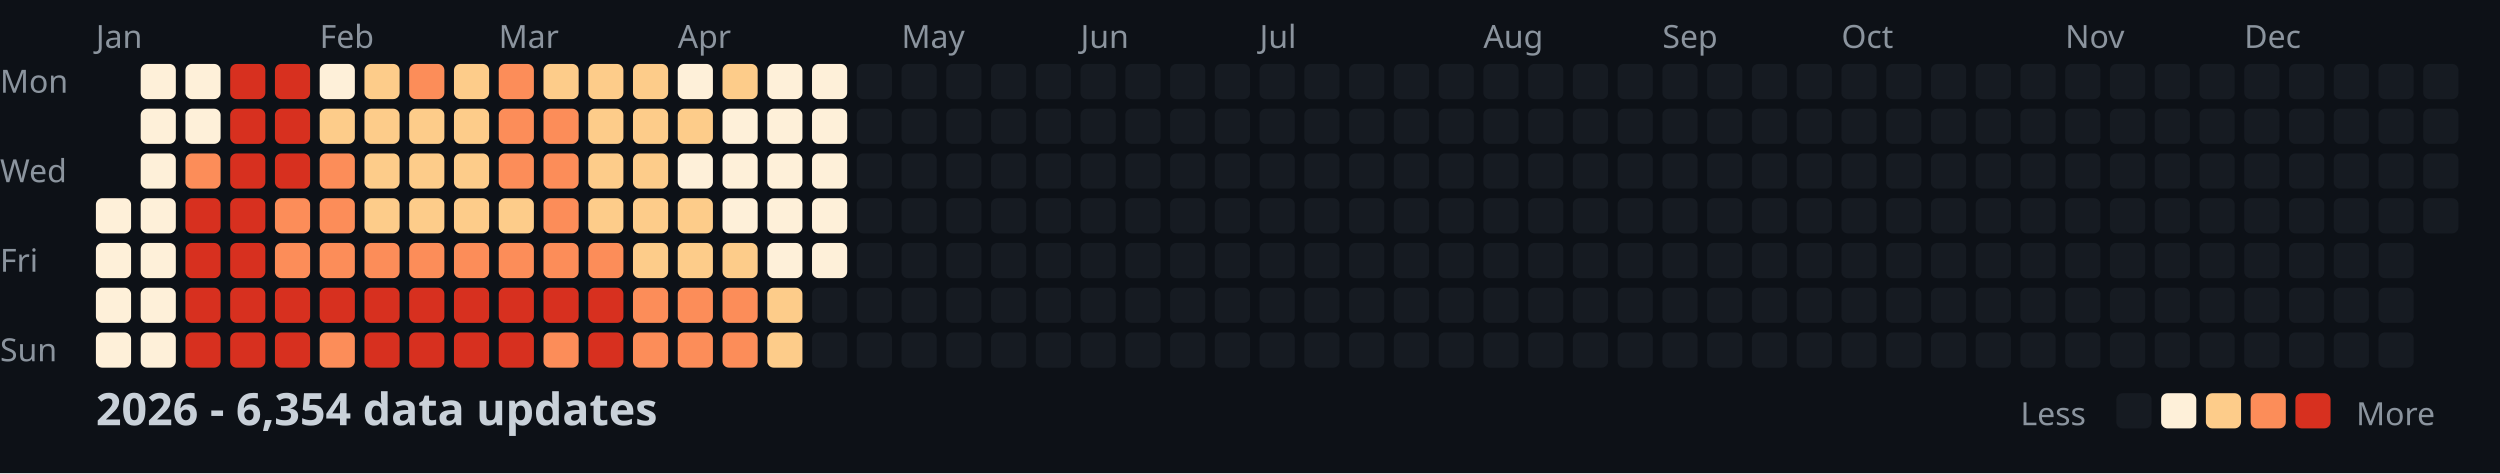
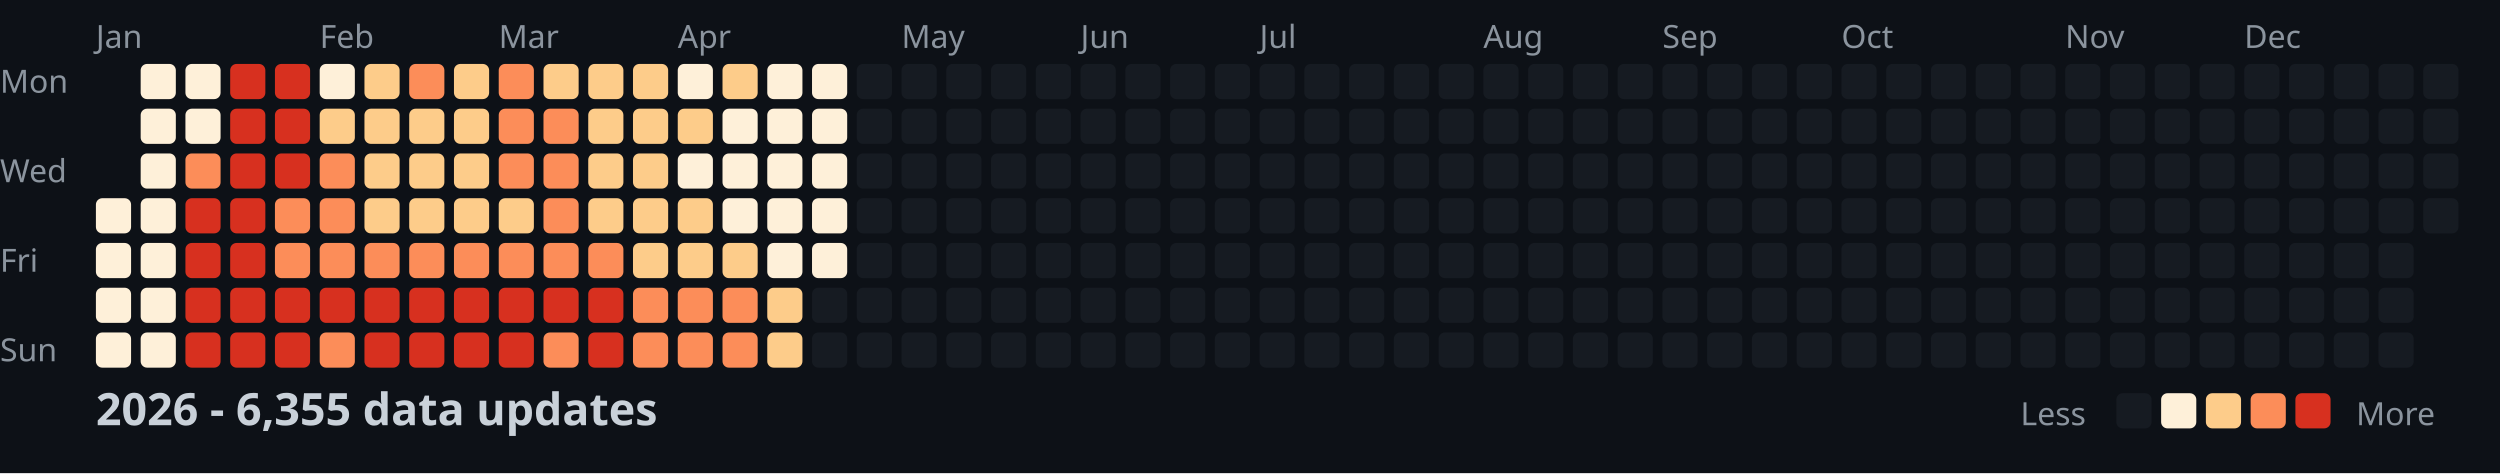
<svg xmlns="http://www.w3.org/2000/svg" width="782" height="148">
  <style>
    .month { font: 10px sans-serif; fill: #8b949e; }
    .day { font: 10px sans-serif; fill: #8b949e; }
    .title { font: bold 14px sans-serif; fill: #c9d1d9; }
    .legend { font: 10px sans-serif; fill: #8b949e; }
  </style>
  <rect width="100%" height="100%" fill="#0d1117" />
  <text x="0" y="29" class="day">Mon</text>
  <text x="0" y="57" class="day">Wed</text>
  <text x="0" y="85" class="day">Fri</text>
  <text x="0" y="113" class="day">Sun</text>
  <text x="30" y="15" class="month">Jan</text>
  <text x="100" y="15" class="month">Feb</text>
  <text x="156" y="15" class="month">Mar</text>
  <text x="212" y="15" class="month">Apr</text>
  <text x="282" y="15" class="month">May</text>
  <text x="338" y="15" class="month">Jun</text>
  <text x="394" y="15" class="month">Jul</text>
  <text x="464" y="15" class="month">Aug</text>
  <text x="520" y="15" class="month">Sep</text>
  <text x="576" y="15" class="month">Oct</text>
  <text x="646" y="15" class="month">Nov</text>
  <text x="702" y="15" class="month">Dec</text>
  <rect x="30" y="62" width="11" height="11" fill="#fef0d9" rx="2" />
  <rect x="30" y="76" width="11" height="11" fill="#fef0d9" rx="2" />
  <rect x="30" y="90" width="11" height="11" fill="#fef0d9" rx="2" />
  <rect x="30" y="104" width="11" height="11" fill="#fef0d9" rx="2" />
  <rect x="44" y="20" width="11" height="11" fill="#fef0d9" rx="2" />
  <rect x="44" y="34" width="11" height="11" fill="#fef0d9" rx="2" />
  <rect x="44" y="48" width="11" height="11" fill="#fef0d9" rx="2" />
  <rect x="44" y="62" width="11" height="11" fill="#fef0d9" rx="2" />
  <rect x="44" y="76" width="11" height="11" fill="#fef0d9" rx="2" />
  <rect x="44" y="90" width="11" height="11" fill="#fef0d9" rx="2" />
  <rect x="44" y="104" width="11" height="11" fill="#fef0d9" rx="2" />
  <rect x="58" y="20" width="11" height="11" fill="#fef0d9" rx="2" />
  <rect x="58" y="34" width="11" height="11" fill="#fef0d9" rx="2" />
  <rect x="58" y="48" width="11" height="11" fill="#fc8d59" rx="2" />
  <rect x="58" y="62" width="11" height="11" fill="#d7301f" rx="2" />
  <rect x="58" y="76" width="11" height="11" fill="#d7301f" rx="2" />
  <rect x="58" y="90" width="11" height="11" fill="#d7301f" rx="2" />
  <rect x="58" y="104" width="11" height="11" fill="#d7301f" rx="2" />
  <rect x="72" y="20" width="11" height="11" fill="#d7301f" rx="2" />
  <rect x="72" y="34" width="11" height="11" fill="#d7301f" rx="2" />
  <rect x="72" y="48" width="11" height="11" fill="#d7301f" rx="2" />
  <rect x="72" y="62" width="11" height="11" fill="#d7301f" rx="2" />
  <rect x="72" y="76" width="11" height="11" fill="#d7301f" rx="2" />
  <rect x="72" y="90" width="11" height="11" fill="#d7301f" rx="2" />
  <rect x="72" y="104" width="11" height="11" fill="#d7301f" rx="2" />
  <rect x="86" y="20" width="11" height="11" fill="#d7301f" rx="2" />
  <rect x="86" y="34" width="11" height="11" fill="#d7301f" rx="2" />
  <rect x="86" y="48" width="11" height="11" fill="#d7301f" rx="2" />
  <rect x="86" y="62" width="11" height="11" fill="#fc8d59" rx="2" />
  <rect x="86" y="76" width="11" height="11" fill="#fc8d59" rx="2" />
  <rect x="86" y="90" width="11" height="11" fill="#d7301f" rx="2" />
  <rect x="86" y="104" width="11" height="11" fill="#d7301f" rx="2" />
  <rect x="100" y="20" width="11" height="11" fill="#fef0d9" rx="2" />
  <rect x="100" y="34" width="11" height="11" fill="#fdcc8a" rx="2" />
  <rect x="100" y="48" width="11" height="11" fill="#fc8d59" rx="2" />
  <rect x="100" y="62" width="11" height="11" fill="#fc8d59" rx="2" />
  <rect x="100" y="76" width="11" height="11" fill="#fc8d59" rx="2" />
  <rect x="100" y="90" width="11" height="11" fill="#d7301f" rx="2" />
  <rect x="100" y="104" width="11" height="11" fill="#fc8d59" rx="2" />
  <rect x="114" y="20" width="11" height="11" fill="#fdcc8a" rx="2" />
  <rect x="114" y="34" width="11" height="11" fill="#fdcc8a" rx="2" />
  <rect x="114" y="48" width="11" height="11" fill="#fdcc8a" rx="2" />
  <rect x="114" y="62" width="11" height="11" fill="#fdcc8a" rx="2" />
  <rect x="114" y="76" width="11" height="11" fill="#fc8d59" rx="2" />
  <rect x="114" y="90" width="11" height="11" fill="#d7301f" rx="2" />
  <rect x="114" y="104" width="11" height="11" fill="#d7301f" rx="2" />
  <rect x="128" y="20" width="11" height="11" fill="#fc8d59" rx="2" />
  <rect x="128" y="34" width="11" height="11" fill="#fdcc8a" rx="2" />
  <rect x="128" y="48" width="11" height="11" fill="#fdcc8a" rx="2" />
  <rect x="128" y="62" width="11" height="11" fill="#fdcc8a" rx="2" />
  <rect x="128" y="76" width="11" height="11" fill="#fc8d59" rx="2" />
  <rect x="128" y="90" width="11" height="11" fill="#d7301f" rx="2" />
  <rect x="128" y="104" width="11" height="11" fill="#d7301f" rx="2" />
  <rect x="142" y="20" width="11" height="11" fill="#fdcc8a" rx="2" />
  <rect x="142" y="34" width="11" height="11" fill="#fdcc8a" rx="2" />
  <rect x="142" y="48" width="11" height="11" fill="#fdcc8a" rx="2" />
  <rect x="142" y="62" width="11" height="11" fill="#fdcc8a" rx="2" />
  <rect x="142" y="76" width="11" height="11" fill="#fc8d59" rx="2" />
  <rect x="142" y="90" width="11" height="11" fill="#d7301f" rx="2" />
  <rect x="142" y="104" width="11" height="11" fill="#d7301f" rx="2" />
  <rect x="156" y="20" width="11" height="11" fill="#fc8d59" rx="2" />
  <rect x="156" y="34" width="11" height="11" fill="#fc8d59" rx="2" />
  <rect x="156" y="48" width="11" height="11" fill="#fc8d59" rx="2" />
  <rect x="156" y="62" width="11" height="11" fill="#fdcc8a" rx="2" />
  <rect x="156" y="76" width="11" height="11" fill="#fc8d59" rx="2" />
  <rect x="156" y="90" width="11" height="11" fill="#d7301f" rx="2" />
  <rect x="156" y="104" width="11" height="11" fill="#d7301f" rx="2" />
  <rect x="170" y="20" width="11" height="11" fill="#fdcc8a" rx="2" />
  <rect x="170" y="34" width="11" height="11" fill="#fc8d59" rx="2" />
  <rect x="170" y="48" width="11" height="11" fill="#fc8d59" rx="2" />
  <rect x="170" y="62" width="11" height="11" fill="#fc8d59" rx="2" />
  <rect x="170" y="76" width="11" height="11" fill="#fc8d59" rx="2" />
  <rect x="170" y="90" width="11" height="11" fill="#d7301f" rx="2" />
  <rect x="170" y="104" width="11" height="11" fill="#fc8d59" rx="2" />
  <rect x="184" y="20" width="11" height="11" fill="#fdcc8a" rx="2" />
  <rect x="184" y="34" width="11" height="11" fill="#fdcc8a" rx="2" />
  <rect x="184" y="48" width="11" height="11" fill="#fdcc8a" rx="2" />
  <rect x="184" y="62" width="11" height="11" fill="#fdcc8a" rx="2" />
  <rect x="184" y="76" width="11" height="11" fill="#fc8d59" rx="2" />
  <rect x="184" y="90" width="11" height="11" fill="#d7301f" rx="2" />
  <rect x="184" y="104" width="11" height="11" fill="#d7301f" rx="2" />
  <rect x="198" y="20" width="11" height="11" fill="#fdcc8a" rx="2" />
  <rect x="198" y="34" width="11" height="11" fill="#fdcc8a" rx="2" />
  <rect x="198" y="48" width="11" height="11" fill="#fdcc8a" rx="2" />
  <rect x="198" y="62" width="11" height="11" fill="#fdcc8a" rx="2" />
  <rect x="198" y="76" width="11" height="11" fill="#fdcc8a" rx="2" />
  <rect x="198" y="90" width="11" height="11" fill="#fc8d59" rx="2" />
  <rect x="198" y="104" width="11" height="11" fill="#fc8d59" rx="2" />
  <rect x="212" y="20" width="11" height="11" fill="#fef0d9" rx="2" />
  <rect x="212" y="34" width="11" height="11" fill="#fdcc8a" rx="2" />
  <rect x="212" y="48" width="11" height="11" fill="#fef0d9" rx="2" />
  <rect x="212" y="62" width="11" height="11" fill="#fdcc8a" rx="2" />
  <rect x="212" y="76" width="11" height="11" fill="#fdcc8a" rx="2" />
  <rect x="212" y="90" width="11" height="11" fill="#fc8d59" rx="2" />
  <rect x="212" y="104" width="11" height="11" fill="#fc8d59" rx="2" />
  <rect x="226" y="20" width="11" height="11" fill="#fdcc8a" rx="2" />
  <rect x="226" y="34" width="11" height="11" fill="#fef0d9" rx="2" />
  <rect x="226" y="48" width="11" height="11" fill="#fef0d9" rx="2" />
  <rect x="226" y="62" width="11" height="11" fill="#fef0d9" rx="2" />
  <rect x="226" y="76" width="11" height="11" fill="#fdcc8a" rx="2" />
  <rect x="226" y="90" width="11" height="11" fill="#fc8d59" rx="2" />
  <rect x="226" y="104" width="11" height="11" fill="#fc8d59" rx="2" />
  <rect x="240" y="20" width="11" height="11" fill="#fef0d9" rx="2" />
  <rect x="240" y="34" width="11" height="11" fill="#fef0d9" rx="2" />
  <rect x="240" y="48" width="11" height="11" fill="#fef0d9" rx="2" />
  <rect x="240" y="62" width="11" height="11" fill="#fef0d9" rx="2" />
  <rect x="240" y="76" width="11" height="11" fill="#fef0d9" rx="2" />
  <rect x="240" y="90" width="11" height="11" fill="#fdcc8a" rx="2" />
  <rect x="240" y="104" width="11" height="11" fill="#fdcc8a" rx="2" />
  <rect x="254" y="20" width="11" height="11" fill="#fef0d9" rx="2" />
  <rect x="254" y="34" width="11" height="11" fill="#fef0d9" rx="2" />
  <rect x="254" y="48" width="11" height="11" fill="#fef0d9" rx="2" />
  <rect x="254" y="62" width="11" height="11" fill="#fef0d9" rx="2" />
  <rect x="254" y="76" width="11" height="11" fill="#fef0d9" rx="2" />
  <rect x="254" y="90" width="11" height="11" fill="#161b22" rx="2" />
  <rect x="254" y="104" width="11" height="11" fill="#161b22" rx="2" />
  <rect x="268" y="20" width="11" height="11" fill="#161b22" rx="2" />
  <rect x="268" y="34" width="11" height="11" fill="#161b22" rx="2" />
  <rect x="268" y="48" width="11" height="11" fill="#161b22" rx="2" />
  <rect x="268" y="62" width="11" height="11" fill="#161b22" rx="2" />
  <rect x="268" y="76" width="11" height="11" fill="#161b22" rx="2" />
  <rect x="268" y="90" width="11" height="11" fill="#161b22" rx="2" />
  <rect x="268" y="104" width="11" height="11" fill="#161b22" rx="2" />
  <rect x="282" y="20" width="11" height="11" fill="#161b22" rx="2" />
  <rect x="282" y="34" width="11" height="11" fill="#161b22" rx="2" />
  <rect x="282" y="48" width="11" height="11" fill="#161b22" rx="2" />
  <rect x="282" y="62" width="11" height="11" fill="#161b22" rx="2" />
  <rect x="282" y="76" width="11" height="11" fill="#161b22" rx="2" />
  <rect x="282" y="90" width="11" height="11" fill="#161b22" rx="2" />
  <rect x="282" y="104" width="11" height="11" fill="#161b22" rx="2" />
  <rect x="296" y="20" width="11" height="11" fill="#161b22" rx="2" />
  <rect x="296" y="34" width="11" height="11" fill="#161b22" rx="2" />
  <rect x="296" y="48" width="11" height="11" fill="#161b22" rx="2" />
  <rect x="296" y="62" width="11" height="11" fill="#161b22" rx="2" />
  <rect x="296" y="76" width="11" height="11" fill="#161b22" rx="2" />
  <rect x="296" y="90" width="11" height="11" fill="#161b22" rx="2" />
  <rect x="296" y="104" width="11" height="11" fill="#161b22" rx="2" />
  <rect x="310" y="20" width="11" height="11" fill="#161b22" rx="2" />
  <rect x="310" y="34" width="11" height="11" fill="#161b22" rx="2" />
  <rect x="310" y="48" width="11" height="11" fill="#161b22" rx="2" />
  <rect x="310" y="62" width="11" height="11" fill="#161b22" rx="2" />
  <rect x="310" y="76" width="11" height="11" fill="#161b22" rx="2" />
  <rect x="310" y="90" width="11" height="11" fill="#161b22" rx="2" />
  <rect x="310" y="104" width="11" height="11" fill="#161b22" rx="2" />
  <rect x="324" y="20" width="11" height="11" fill="#161b22" rx="2" />
  <rect x="324" y="34" width="11" height="11" fill="#161b22" rx="2" />
  <rect x="324" y="48" width="11" height="11" fill="#161b22" rx="2" />
  <rect x="324" y="62" width="11" height="11" fill="#161b22" rx="2" />
  <rect x="324" y="76" width="11" height="11" fill="#161b22" rx="2" />
  <rect x="324" y="90" width="11" height="11" fill="#161b22" rx="2" />
  <rect x="324" y="104" width="11" height="11" fill="#161b22" rx="2" />
  <rect x="338" y="20" width="11" height="11" fill="#161b22" rx="2" />
  <rect x="338" y="34" width="11" height="11" fill="#161b22" rx="2" />
  <rect x="338" y="48" width="11" height="11" fill="#161b22" rx="2" />
  <rect x="338" y="62" width="11" height="11" fill="#161b22" rx="2" />
  <rect x="338" y="76" width="11" height="11" fill="#161b22" rx="2" />
  <rect x="338" y="90" width="11" height="11" fill="#161b22" rx="2" />
  <rect x="338" y="104" width="11" height="11" fill="#161b22" rx="2" />
  <rect x="352" y="20" width="11" height="11" fill="#161b22" rx="2" />
  <rect x="352" y="34" width="11" height="11" fill="#161b22" rx="2" />
  <rect x="352" y="48" width="11" height="11" fill="#161b22" rx="2" />
  <rect x="352" y="62" width="11" height="11" fill="#161b22" rx="2" />
  <rect x="352" y="76" width="11" height="11" fill="#161b22" rx="2" />
  <rect x="352" y="90" width="11" height="11" fill="#161b22" rx="2" />
  <rect x="352" y="104" width="11" height="11" fill="#161b22" rx="2" />
  <rect x="366" y="20" width="11" height="11" fill="#161b22" rx="2" />
  <rect x="366" y="34" width="11" height="11" fill="#161b22" rx="2" />
  <rect x="366" y="48" width="11" height="11" fill="#161b22" rx="2" />
  <rect x="366" y="62" width="11" height="11" fill="#161b22" rx="2" />
  <rect x="366" y="76" width="11" height="11" fill="#161b22" rx="2" />
  <rect x="366" y="90" width="11" height="11" fill="#161b22" rx="2" />
  <rect x="366" y="104" width="11" height="11" fill="#161b22" rx="2" />
  <rect x="380" y="20" width="11" height="11" fill="#161b22" rx="2" />
  <rect x="380" y="34" width="11" height="11" fill="#161b22" rx="2" />
  <rect x="380" y="48" width="11" height="11" fill="#161b22" rx="2" />
  <rect x="380" y="62" width="11" height="11" fill="#161b22" rx="2" />
  <rect x="380" y="76" width="11" height="11" fill="#161b22" rx="2" />
  <rect x="380" y="90" width="11" height="11" fill="#161b22" rx="2" />
  <rect x="380" y="104" width="11" height="11" fill="#161b22" rx="2" />
  <rect x="394" y="20" width="11" height="11" fill="#161b22" rx="2" />
  <rect x="394" y="34" width="11" height="11" fill="#161b22" rx="2" />
  <rect x="394" y="48" width="11" height="11" fill="#161b22" rx="2" />
  <rect x="394" y="62" width="11" height="11" fill="#161b22" rx="2" />
  <rect x="394" y="76" width="11" height="11" fill="#161b22" rx="2" />
  <rect x="394" y="90" width="11" height="11" fill="#161b22" rx="2" />
  <rect x="394" y="104" width="11" height="11" fill="#161b22" rx="2" />
  <rect x="408" y="20" width="11" height="11" fill="#161b22" rx="2" />
  <rect x="408" y="34" width="11" height="11" fill="#161b22" rx="2" />
  <rect x="408" y="48" width="11" height="11" fill="#161b22" rx="2" />
  <rect x="408" y="62" width="11" height="11" fill="#161b22" rx="2" />
  <rect x="408" y="76" width="11" height="11" fill="#161b22" rx="2" />
  <rect x="408" y="90" width="11" height="11" fill="#161b22" rx="2" />
  <rect x="408" y="104" width="11" height="11" fill="#161b22" rx="2" />
  <rect x="422" y="20" width="11" height="11" fill="#161b22" rx="2" />
  <rect x="422" y="34" width="11" height="11" fill="#161b22" rx="2" />
  <rect x="422" y="48" width="11" height="11" fill="#161b22" rx="2" />
  <rect x="422" y="62" width="11" height="11" fill="#161b22" rx="2" />
  <rect x="422" y="76" width="11" height="11" fill="#161b22" rx="2" />
  <rect x="422" y="90" width="11" height="11" fill="#161b22" rx="2" />
  <rect x="422" y="104" width="11" height="11" fill="#161b22" rx="2" />
  <rect x="436" y="20" width="11" height="11" fill="#161b22" rx="2" />
  <rect x="436" y="34" width="11" height="11" fill="#161b22" rx="2" />
  <rect x="436" y="48" width="11" height="11" fill="#161b22" rx="2" />
  <rect x="436" y="62" width="11" height="11" fill="#161b22" rx="2" />
  <rect x="436" y="76" width="11" height="11" fill="#161b22" rx="2" />
  <rect x="436" y="90" width="11" height="11" fill="#161b22" rx="2" />
  <rect x="436" y="104" width="11" height="11" fill="#161b22" rx="2" />
  <rect x="450" y="20" width="11" height="11" fill="#161b22" rx="2" />
  <rect x="450" y="34" width="11" height="11" fill="#161b22" rx="2" />
  <rect x="450" y="48" width="11" height="11" fill="#161b22" rx="2" />
  <rect x="450" y="62" width="11" height="11" fill="#161b22" rx="2" />
  <rect x="450" y="76" width="11" height="11" fill="#161b22" rx="2" />
  <rect x="450" y="90" width="11" height="11" fill="#161b22" rx="2" />
  <rect x="450" y="104" width="11" height="11" fill="#161b22" rx="2" />
  <rect x="464" y="20" width="11" height="11" fill="#161b22" rx="2" />
  <rect x="464" y="34" width="11" height="11" fill="#161b22" rx="2" />
  <rect x="464" y="48" width="11" height="11" fill="#161b22" rx="2" />
  <rect x="464" y="62" width="11" height="11" fill="#161b22" rx="2" />
  <rect x="464" y="76" width="11" height="11" fill="#161b22" rx="2" />
  <rect x="464" y="90" width="11" height="11" fill="#161b22" rx="2" />
  <rect x="464" y="104" width="11" height="11" fill="#161b22" rx="2" />
  <rect x="478" y="20" width="11" height="11" fill="#161b22" rx="2" />
  <rect x="478" y="34" width="11" height="11" fill="#161b22" rx="2" />
  <rect x="478" y="48" width="11" height="11" fill="#161b22" rx="2" />
  <rect x="478" y="62" width="11" height="11" fill="#161b22" rx="2" />
  <rect x="478" y="76" width="11" height="11" fill="#161b22" rx="2" />
  <rect x="478" y="90" width="11" height="11" fill="#161b22" rx="2" />
  <rect x="478" y="104" width="11" height="11" fill="#161b22" rx="2" />
  <rect x="492" y="20" width="11" height="11" fill="#161b22" rx="2" />
  <rect x="492" y="34" width="11" height="11" fill="#161b22" rx="2" />
  <rect x="492" y="48" width="11" height="11" fill="#161b22" rx="2" />
  <rect x="492" y="62" width="11" height="11" fill="#161b22" rx="2" />
  <rect x="492" y="76" width="11" height="11" fill="#161b22" rx="2" />
  <rect x="492" y="90" width="11" height="11" fill="#161b22" rx="2" />
  <rect x="492" y="104" width="11" height="11" fill="#161b22" rx="2" />
  <rect x="506" y="20" width="11" height="11" fill="#161b22" rx="2" />
  <rect x="506" y="34" width="11" height="11" fill="#161b22" rx="2" />
  <rect x="506" y="48" width="11" height="11" fill="#161b22" rx="2" />
  <rect x="506" y="62" width="11" height="11" fill="#161b22" rx="2" />
  <rect x="506" y="76" width="11" height="11" fill="#161b22" rx="2" />
  <rect x="506" y="90" width="11" height="11" fill="#161b22" rx="2" />
  <rect x="506" y="104" width="11" height="11" fill="#161b22" rx="2" />
  <rect x="520" y="20" width="11" height="11" fill="#161b22" rx="2" />
  <rect x="520" y="34" width="11" height="11" fill="#161b22" rx="2" />
  <rect x="520" y="48" width="11" height="11" fill="#161b22" rx="2" />
  <rect x="520" y="62" width="11" height="11" fill="#161b22" rx="2" />
  <rect x="520" y="76" width="11" height="11" fill="#161b22" rx="2" />
  <rect x="520" y="90" width="11" height="11" fill="#161b22" rx="2" />
  <rect x="520" y="104" width="11" height="11" fill="#161b22" rx="2" />
  <rect x="534" y="20" width="11" height="11" fill="#161b22" rx="2" />
  <rect x="534" y="34" width="11" height="11" fill="#161b22" rx="2" />
  <rect x="534" y="48" width="11" height="11" fill="#161b22" rx="2" />
  <rect x="534" y="62" width="11" height="11" fill="#161b22" rx="2" />
  <rect x="534" y="76" width="11" height="11" fill="#161b22" rx="2" />
  <rect x="534" y="90" width="11" height="11" fill="#161b22" rx="2" />
  <rect x="534" y="104" width="11" height="11" fill="#161b22" rx="2" />
  <rect x="548" y="20" width="11" height="11" fill="#161b22" rx="2" />
  <rect x="548" y="34" width="11" height="11" fill="#161b22" rx="2" />
  <rect x="548" y="48" width="11" height="11" fill="#161b22" rx="2" />
  <rect x="548" y="62" width="11" height="11" fill="#161b22" rx="2" />
  <rect x="548" y="76" width="11" height="11" fill="#161b22" rx="2" />
  <rect x="548" y="90" width="11" height="11" fill="#161b22" rx="2" />
  <rect x="548" y="104" width="11" height="11" fill="#161b22" rx="2" />
  <rect x="562" y="20" width="11" height="11" fill="#161b22" rx="2" />
  <rect x="562" y="34" width="11" height="11" fill="#161b22" rx="2" />
  <rect x="562" y="48" width="11" height="11" fill="#161b22" rx="2" />
  <rect x="562" y="62" width="11" height="11" fill="#161b22" rx="2" />
  <rect x="562" y="76" width="11" height="11" fill="#161b22" rx="2" />
  <rect x="562" y="90" width="11" height="11" fill="#161b22" rx="2" />
  <rect x="562" y="104" width="11" height="11" fill="#161b22" rx="2" />
  <rect x="576" y="20" width="11" height="11" fill="#161b22" rx="2" />
  <rect x="576" y="34" width="11" height="11" fill="#161b22" rx="2" />
  <rect x="576" y="48" width="11" height="11" fill="#161b22" rx="2" />
  <rect x="576" y="62" width="11" height="11" fill="#161b22" rx="2" />
  <rect x="576" y="76" width="11" height="11" fill="#161b22" rx="2" />
  <rect x="576" y="90" width="11" height="11" fill="#161b22" rx="2" />
  <rect x="576" y="104" width="11" height="11" fill="#161b22" rx="2" />
  <rect x="590" y="20" width="11" height="11" fill="#161b22" rx="2" />
  <rect x="590" y="34" width="11" height="11" fill="#161b22" rx="2" />
  <rect x="590" y="48" width="11" height="11" fill="#161b22" rx="2" />
  <rect x="590" y="62" width="11" height="11" fill="#161b22" rx="2" />
  <rect x="590" y="76" width="11" height="11" fill="#161b22" rx="2" />
  <rect x="590" y="90" width="11" height="11" fill="#161b22" rx="2" />
  <rect x="590" y="104" width="11" height="11" fill="#161b22" rx="2" />
  <rect x="604" y="20" width="11" height="11" fill="#161b22" rx="2" />
  <rect x="604" y="34" width="11" height="11" fill="#161b22" rx="2" />
  <rect x="604" y="48" width="11" height="11" fill="#161b22" rx="2" />
  <rect x="604" y="62" width="11" height="11" fill="#161b22" rx="2" />
  <rect x="604" y="76" width="11" height="11" fill="#161b22" rx="2" />
  <rect x="604" y="90" width="11" height="11" fill="#161b22" rx="2" />
  <rect x="604" y="104" width="11" height="11" fill="#161b22" rx="2" />
  <rect x="618" y="20" width="11" height="11" fill="#161b22" rx="2" />
  <rect x="618" y="34" width="11" height="11" fill="#161b22" rx="2" />
  <rect x="618" y="48" width="11" height="11" fill="#161b22" rx="2" />
  <rect x="618" y="62" width="11" height="11" fill="#161b22" rx="2" />
  <rect x="618" y="76" width="11" height="11" fill="#161b22" rx="2" />
  <rect x="618" y="90" width="11" height="11" fill="#161b22" rx="2" />
  <rect x="618" y="104" width="11" height="11" fill="#161b22" rx="2" />
  <rect x="632" y="20" width="11" height="11" fill="#161b22" rx="2" />
  <rect x="632" y="34" width="11" height="11" fill="#161b22" rx="2" />
  <rect x="632" y="48" width="11" height="11" fill="#161b22" rx="2" />
  <rect x="632" y="62" width="11" height="11" fill="#161b22" rx="2" />
  <rect x="632" y="76" width="11" height="11" fill="#161b22" rx="2" />
  <rect x="632" y="90" width="11" height="11" fill="#161b22" rx="2" />
  <rect x="632" y="104" width="11" height="11" fill="#161b22" rx="2" />
  <rect x="646" y="20" width="11" height="11" fill="#161b22" rx="2" />
  <rect x="646" y="34" width="11" height="11" fill="#161b22" rx="2" />
  <rect x="646" y="48" width="11" height="11" fill="#161b22" rx="2" />
  <rect x="646" y="62" width="11" height="11" fill="#161b22" rx="2" />
  <rect x="646" y="76" width="11" height="11" fill="#161b22" rx="2" />
  <rect x="646" y="90" width="11" height="11" fill="#161b22" rx="2" />
  <rect x="646" y="104" width="11" height="11" fill="#161b22" rx="2" />
  <rect x="660" y="20" width="11" height="11" fill="#161b22" rx="2" />
  <rect x="660" y="34" width="11" height="11" fill="#161b22" rx="2" />
  <rect x="660" y="48" width="11" height="11" fill="#161b22" rx="2" />
  <rect x="660" y="62" width="11" height="11" fill="#161b22" rx="2" />
  <rect x="660" y="76" width="11" height="11" fill="#161b22" rx="2" />
  <rect x="660" y="90" width="11" height="11" fill="#161b22" rx="2" />
  <rect x="660" y="104" width="11" height="11" fill="#161b22" rx="2" />
  <rect x="674" y="20" width="11" height="11" fill="#161b22" rx="2" />
  <rect x="674" y="34" width="11" height="11" fill="#161b22" rx="2" />
  <rect x="674" y="48" width="11" height="11" fill="#161b22" rx="2" />
  <rect x="674" y="62" width="11" height="11" fill="#161b22" rx="2" />
  <rect x="674" y="76" width="11" height="11" fill="#161b22" rx="2" />
  <rect x="674" y="90" width="11" height="11" fill="#161b22" rx="2" />
  <rect x="674" y="104" width="11" height="11" fill="#161b22" rx="2" />
  <rect x="688" y="20" width="11" height="11" fill="#161b22" rx="2" />
  <rect x="688" y="34" width="11" height="11" fill="#161b22" rx="2" />
  <rect x="688" y="48" width="11" height="11" fill="#161b22" rx="2" />
  <rect x="688" y="62" width="11" height="11" fill="#161b22" rx="2" />
  <rect x="688" y="76" width="11" height="11" fill="#161b22" rx="2" />
  <rect x="688" y="90" width="11" height="11" fill="#161b22" rx="2" />
  <rect x="688" y="104" width="11" height="11" fill="#161b22" rx="2" />
  <rect x="702" y="20" width="11" height="11" fill="#161b22" rx="2" />
  <rect x="702" y="34" width="11" height="11" fill="#161b22" rx="2" />
  <rect x="702" y="48" width="11" height="11" fill="#161b22" rx="2" />
  <rect x="702" y="62" width="11" height="11" fill="#161b22" rx="2" />
  <rect x="702" y="76" width="11" height="11" fill="#161b22" rx="2" />
  <rect x="702" y="90" width="11" height="11" fill="#161b22" rx="2" />
  <rect x="702" y="104" width="11" height="11" fill="#161b22" rx="2" />
  <rect x="716" y="20" width="11" height="11" fill="#161b22" rx="2" />
  <rect x="716" y="34" width="11" height="11" fill="#161b22" rx="2" />
  <rect x="716" y="48" width="11" height="11" fill="#161b22" rx="2" />
  <rect x="716" y="62" width="11" height="11" fill="#161b22" rx="2" />
  <rect x="716" y="76" width="11" height="11" fill="#161b22" rx="2" />
  <rect x="716" y="90" width="11" height="11" fill="#161b22" rx="2" />
  <rect x="716" y="104" width="11" height="11" fill="#161b22" rx="2" />
  <rect x="730" y="20" width="11" height="11" fill="#161b22" rx="2" />
  <rect x="730" y="34" width="11" height="11" fill="#161b22" rx="2" />
  <rect x="730" y="48" width="11" height="11" fill="#161b22" rx="2" />
  <rect x="730" y="62" width="11" height="11" fill="#161b22" rx="2" />
  <rect x="730" y="76" width="11" height="11" fill="#161b22" rx="2" />
  <rect x="730" y="90" width="11" height="11" fill="#161b22" rx="2" />
  <rect x="730" y="104" width="11" height="11" fill="#161b22" rx="2" />
  <rect x="744" y="20" width="11" height="11" fill="#161b22" rx="2" />
  <rect x="744" y="34" width="11" height="11" fill="#161b22" rx="2" />
  <rect x="744" y="48" width="11" height="11" fill="#161b22" rx="2" />
  <rect x="744" y="62" width="11" height="11" fill="#161b22" rx="2" />
  <rect x="744" y="76" width="11" height="11" fill="#161b22" rx="2" />
  <rect x="744" y="90" width="11" height="11" fill="#161b22" rx="2" />
  <rect x="744" y="104" width="11" height="11" fill="#161b22" rx="2" />
  <rect x="758" y="20" width="11" height="11" fill="#161b22" rx="2" />
  <rect x="758" y="34" width="11" height="11" fill="#161b22" rx="2" />
  <rect x="758" y="48" width="11" height="11" fill="#161b22" rx="2" />
  <rect x="758" y="62" width="11" height="11" fill="#161b22" rx="2" />
-   <text x="30" y="133" class="title">2026 - 6,354 data updates</text>
+   <text x="30" y="133" class="title">2026 - 6,355 data updates</text>
  <text x="632" y="133" class="legend">Less</text>
  <rect x="662" y="123" width="11" height="11" fill="#161b22" rx="2" />
  <rect x="676" y="123" width="11" height="11" fill="#fef0d9" rx="2" />
  <rect x="690" y="123" width="11" height="11" fill="#fdcc8a" rx="2" />
  <rect x="704" y="123" width="11" height="11" fill="#fc8d59" rx="2" />
  <rect x="718" y="123" width="11" height="11" fill="#d7301f" rx="2" />
  <text x="737" y="133" class="legend">More</text>
</svg>
